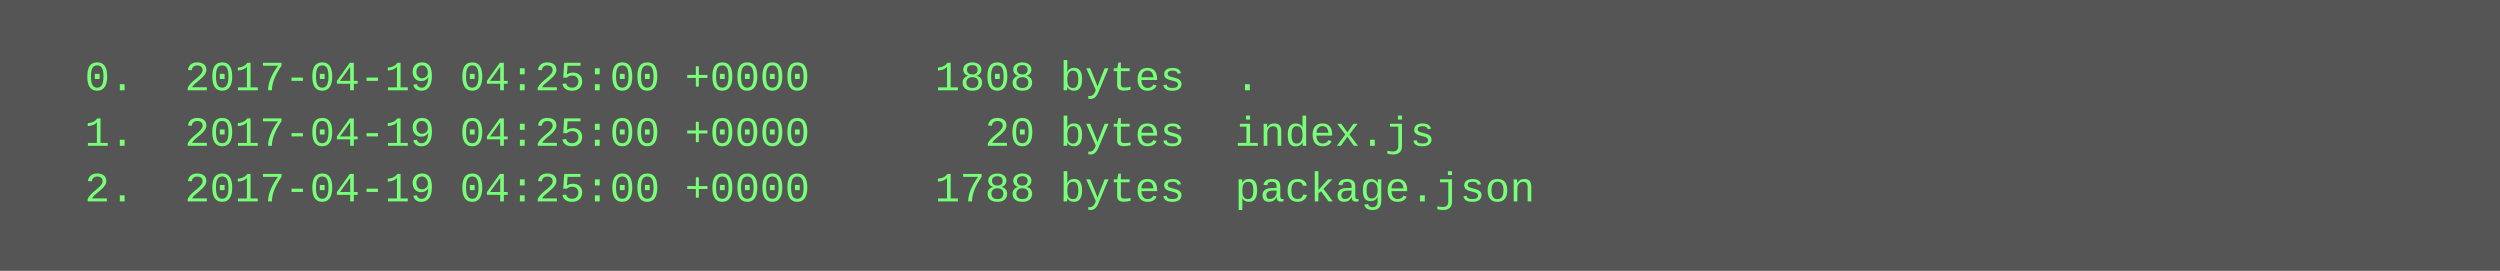
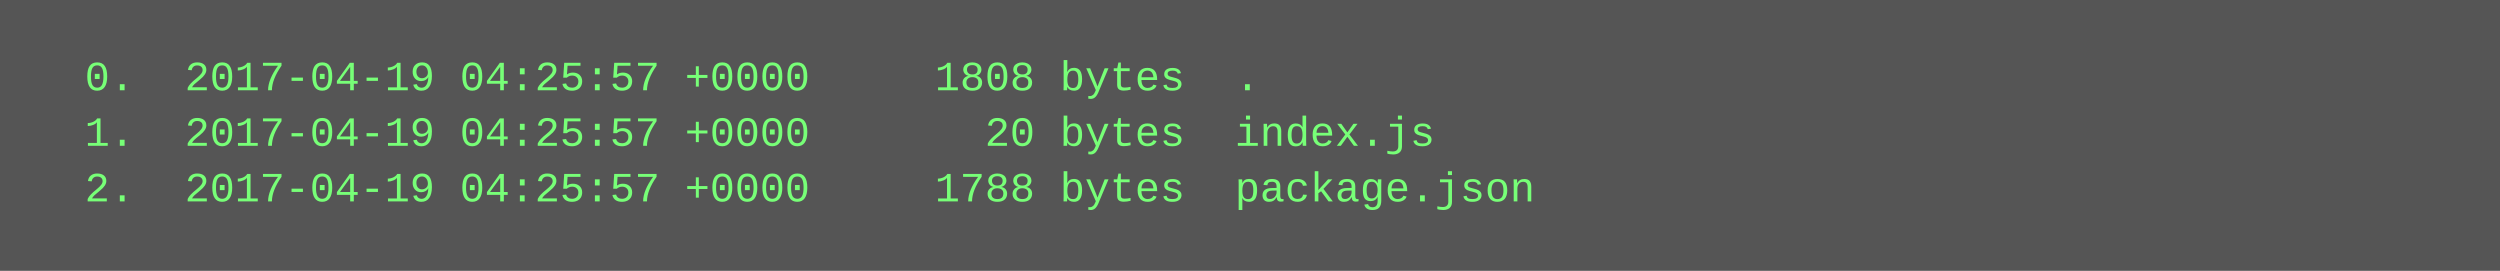
<svg xmlns="http://www.w3.org/2000/svg" height="78" width="720">
  <rect height="78" fill="#555" width="720" />
  <text fill="#7f7" font-family="Courier New" font-size="12" xml:space="preserve">
-     <tspan x="10" y="26">  0.  2017-04-19 04:25:00 +0000     1808 bytes  .</tspan>
-     <tspan x="10" y="42">  1.  2017-04-19 04:25:00 +0000       20 bytes  index.js</tspan>
-     <tspan x="10" y="58">  2.  2017-04-19 04:25:00 +0000     1788 bytes  package.json</tspan>
+     <tspan x="10" y="26">  0.  2017-04-19 04:25:57 +0000     1808 bytes  .</tspan>
+     <tspan x="10" y="42">  1.  2017-04-19 04:25:57 +0000       20 bytes  index.js</tspan>
+     <tspan x="10" y="58">  2.  2017-04-19 04:25:57 +0000     1788 bytes  package.json</tspan>
  </text>
</svg>
